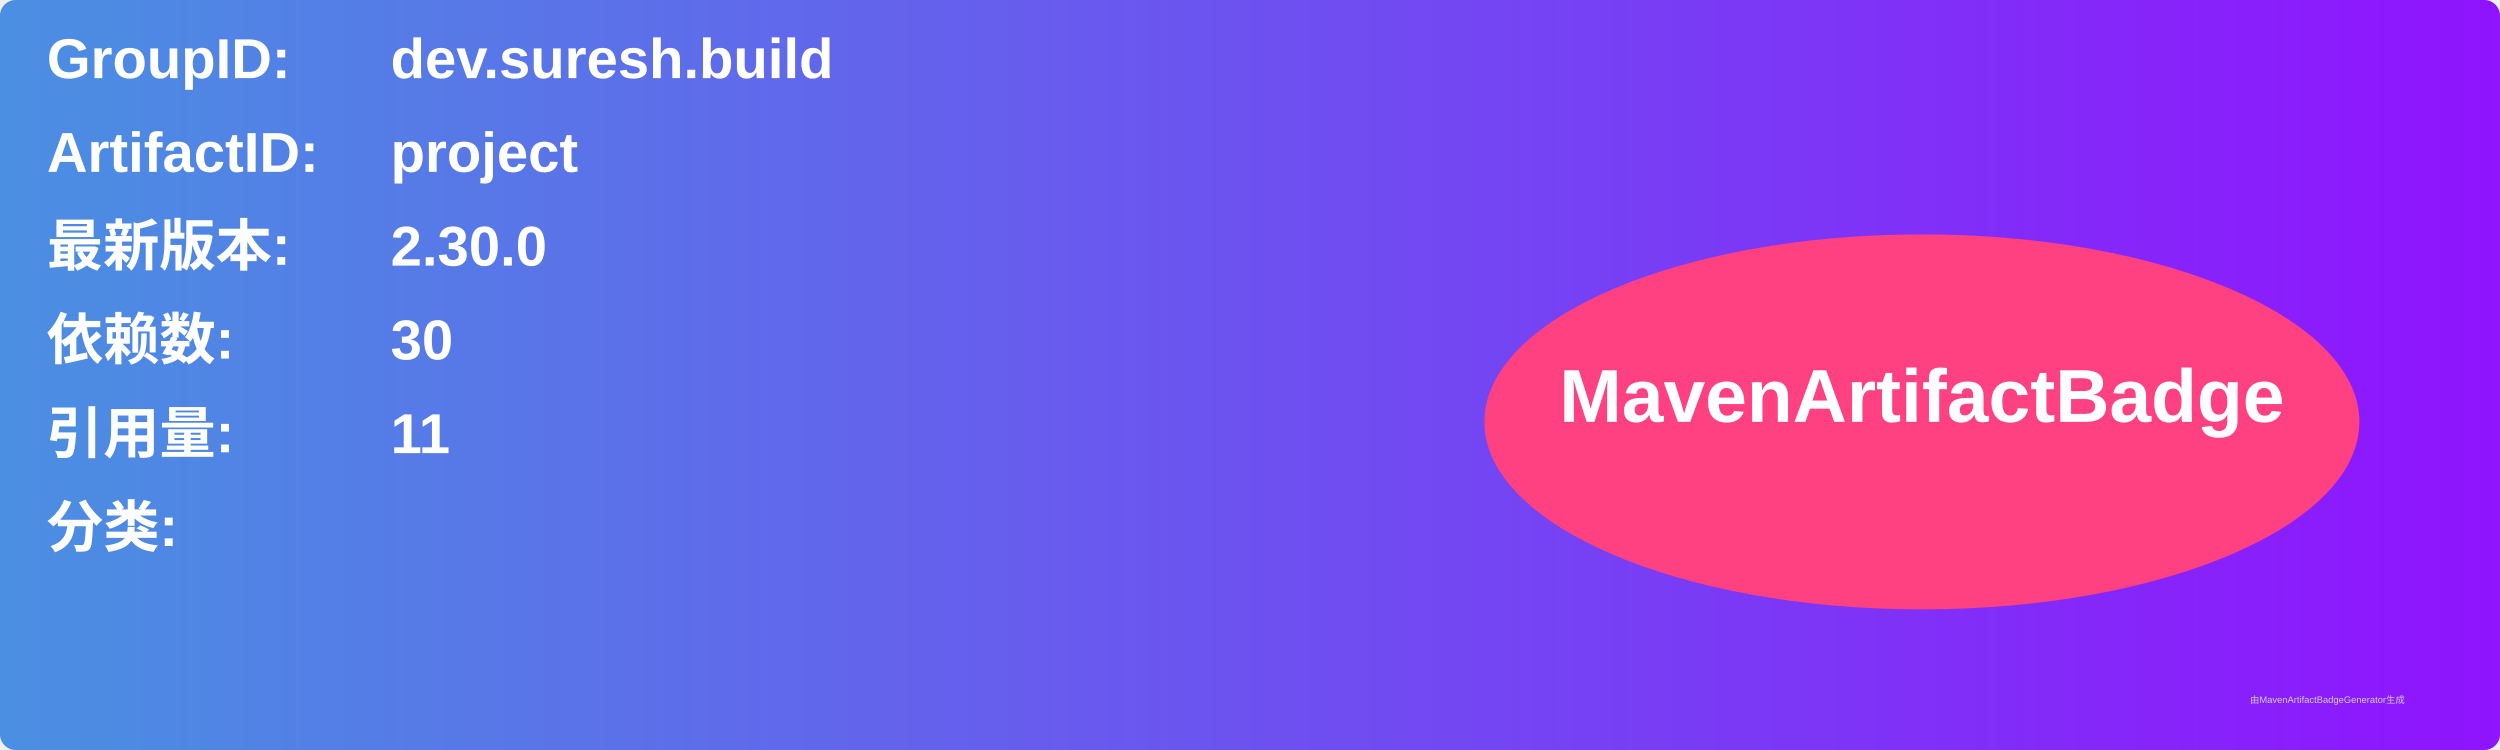
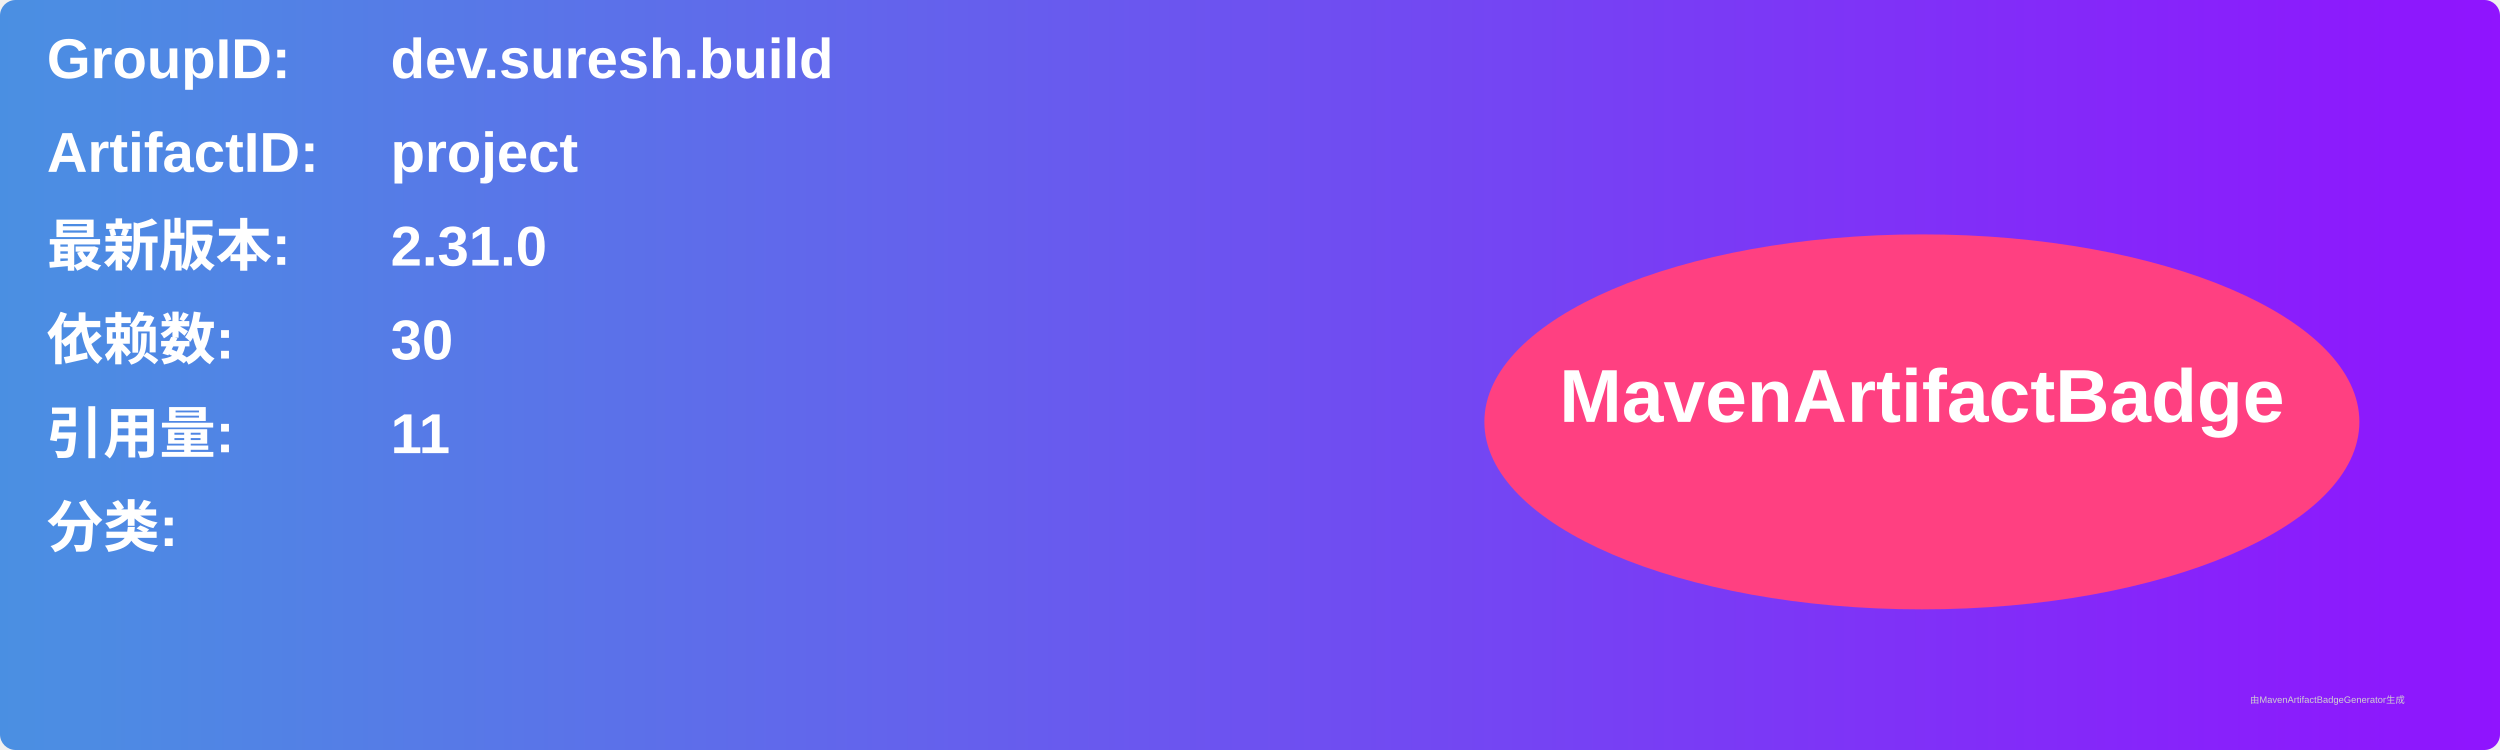
<svg xmlns="http://www.w3.org/2000/svg" width="800" height="240" viewBox="0 0 800 240">
  <linearGradient id="grad" x1="0%" y1="0%" x2="100%" y2="0%">
    <stop offset="0%" stop-color="#4a90e2" />
    <stop offset="100%" stop-color="#9013fe" />
  </linearGradient>
  <rect width="100%" height="100%" rx="5" ry="5" fill="url(#grad)" />
  <g transform="translate(15, 15)">
    <text x="0" y="10" font-family="Arial" font-size="18" fill="white" font-weight="bold" width="260">GroupID:</text>
    <text x="110" y="10" font-family="Arial" font-size="18" fill="white" font-weight="bold" width="460">dev.suresh.build</text>
    <text x="0" y="40" font-family="Arial" font-size="18" fill="white" font-weight="bold" width="260">ArtifactID:</text>
    <text x="110" y="40" font-family="Arial" font-size="18" fill="white" font-weight="bold" width="460">project</text>
    <text x="0" y="70" font-family="Arial" font-size="18" fill="white" font-weight="bold">最新版本:</text>
    <text x="110" y="70" font-family="Arial" font-size="18" fill="white" font-weight="bold">
-       <tspan font-weight="bold">2.30.0</tspan>
+       <tspan font-weight="bold">2.31.0</tspan>
    </text>
    <text x="0" y="100" font-family="Arial" font-size="18" fill="white" font-weight="bold">依赖数: </text>
    <text x="110" y="100" font-family="Arial" font-size="18" fill="white">
      <tspan font-weight="bold">30</tspan>
    </text>
    <text x="0" y="130" font-family="Arial" font-size="18" fill="white" font-weight="bold">引用量: </text>
    <text x="110" y="130" font-family="Arial" font-size="18" fill="white">
      <tspan font-weight="bold">11</tspan>
    </text>
    <text x="0" y="160" font-family="Arial" font-size="18" fill="white" font-weight="bold">分类:</text>
    <text x="10" y="190" font-family="Arial" font-size="10" fill="white">
      <tspan font-weight="bold" />
    </text>
    <ellipse cx="600" cy="120" rx="140" ry="60" fill="#ff4081" />
    <text x="600" y="120" text-anchor="middle" font-family="Arial" font-size="24" fill="white" font-weight="bold">MavenArtifactBadge</text>
  </g>
  <text x="720" y="225" font-family="Arial" font-size="3" fill="#d0d0d0">由MavenArtifactBadgeGenerator生成</text>
</svg>
